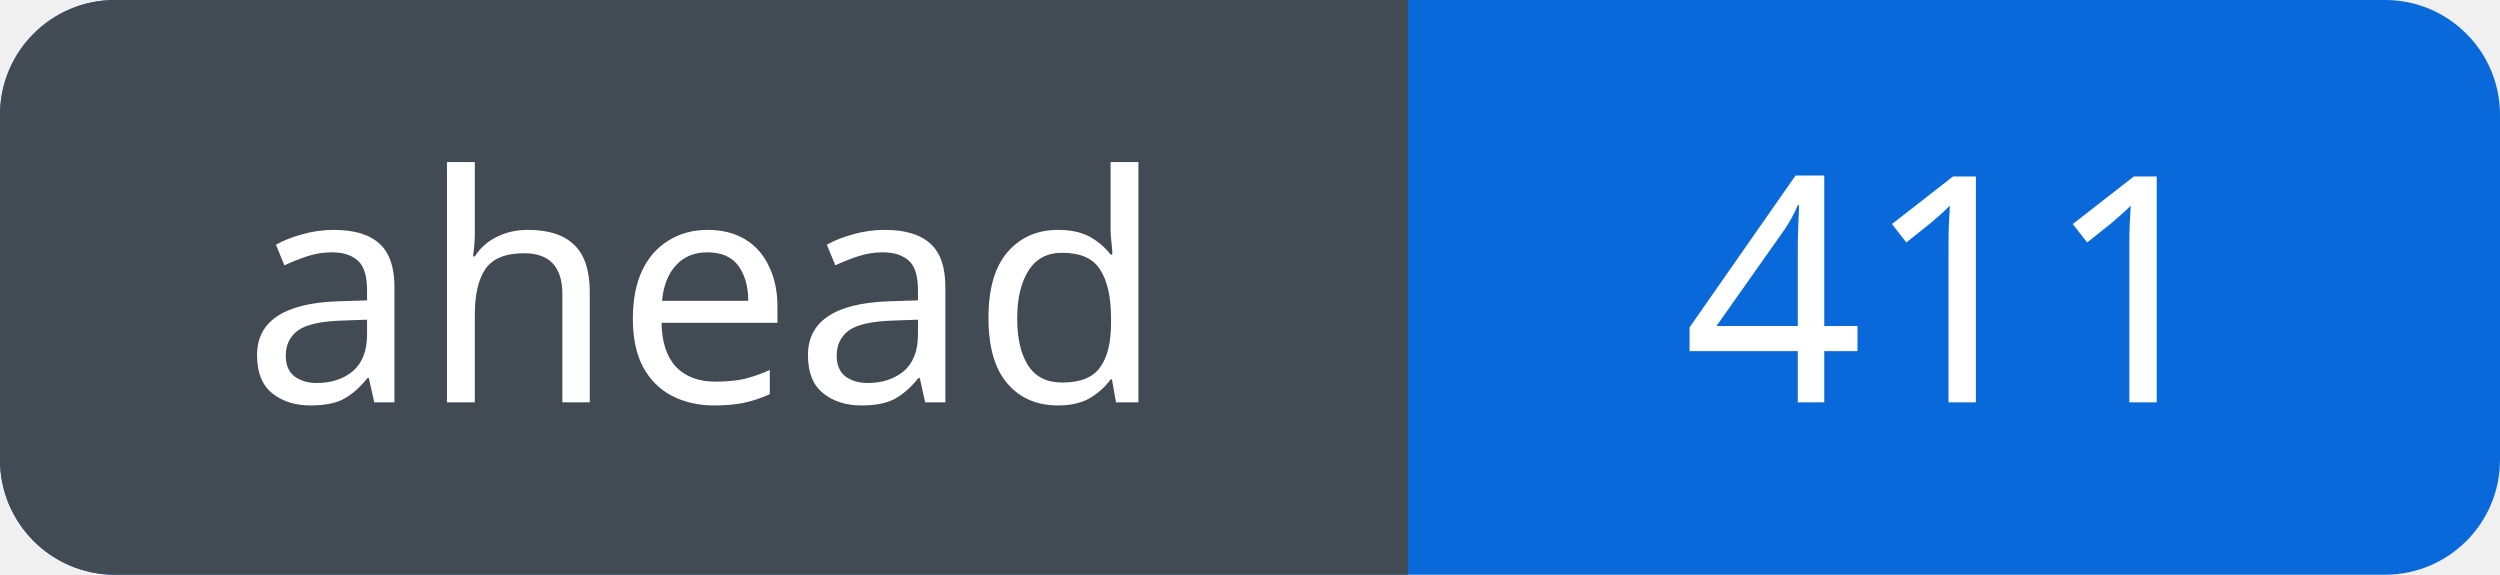
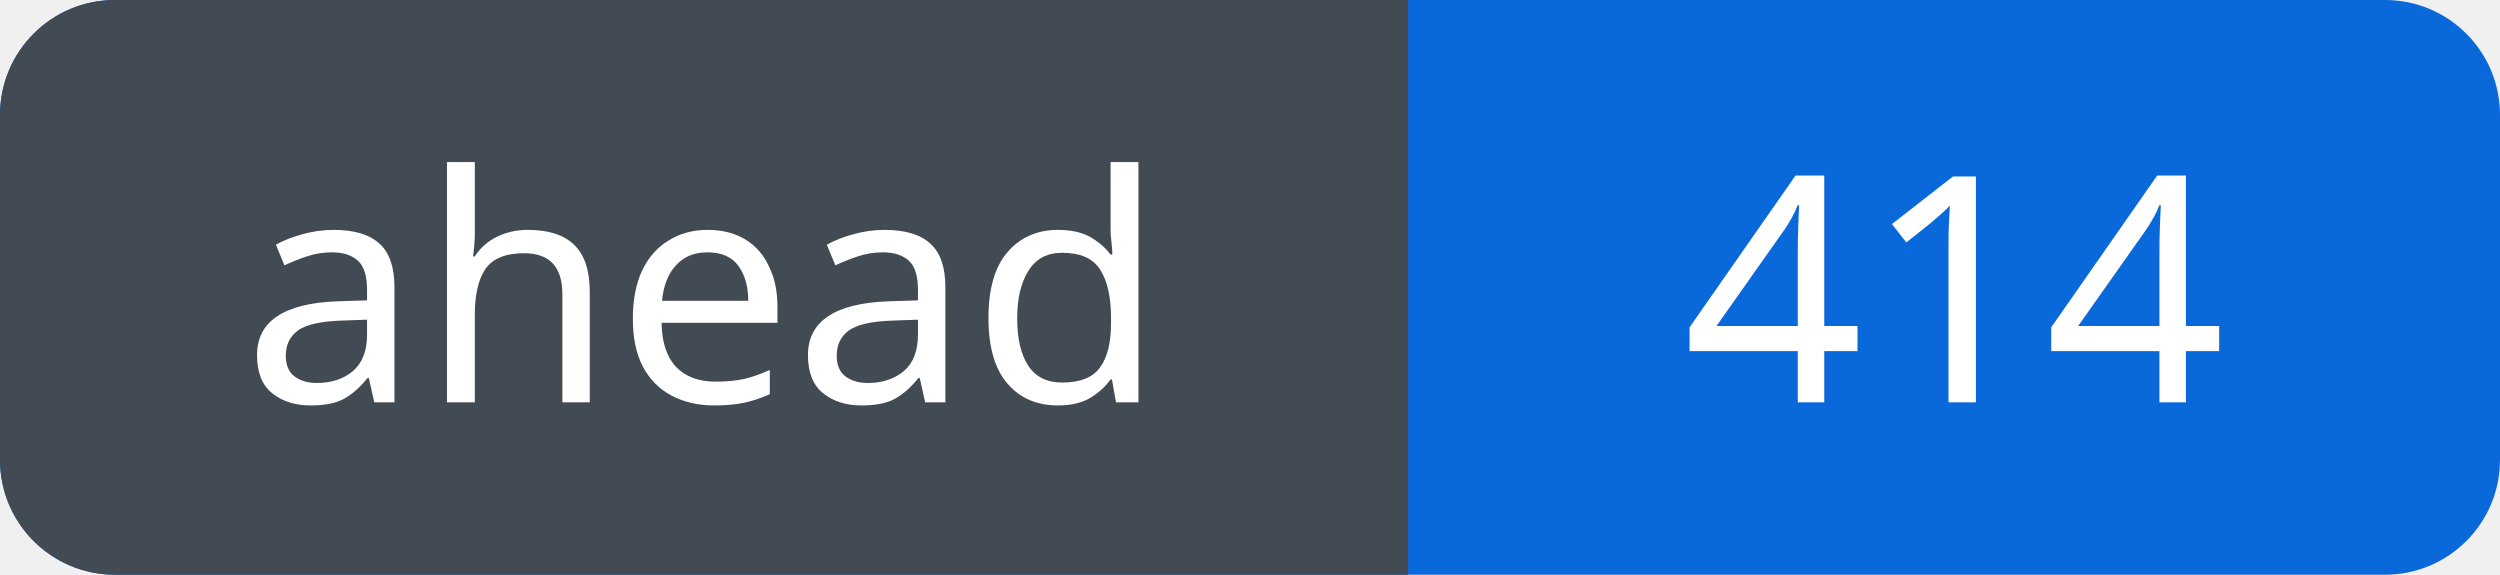
<svg xmlns="http://www.w3.org/2000/svg" width="87" height="20" viewBox="0 0 87 20" role="img" aria-labelledby="title">
  <defs>
    <clipPath id="badge">
      <rect width="87" height="20" rx="4" />
    </clipPath>
  </defs>
  <g clip-path="url(#badge)">
    <rect width="87" height="20" fill="#0969da" />
    <rect width="49" height="20" fill="#424a53" />
  </g>
  <g fill="#fff" font-family="Verdana, sans-serif" font-size="11" text-anchor="middle">
    <text x="24.5" y="14">ahead</text>
-     <text x="68.0" y="14">411</text>
+     <text x="68.0" y="14">414</text>
  </g>
</svg>
